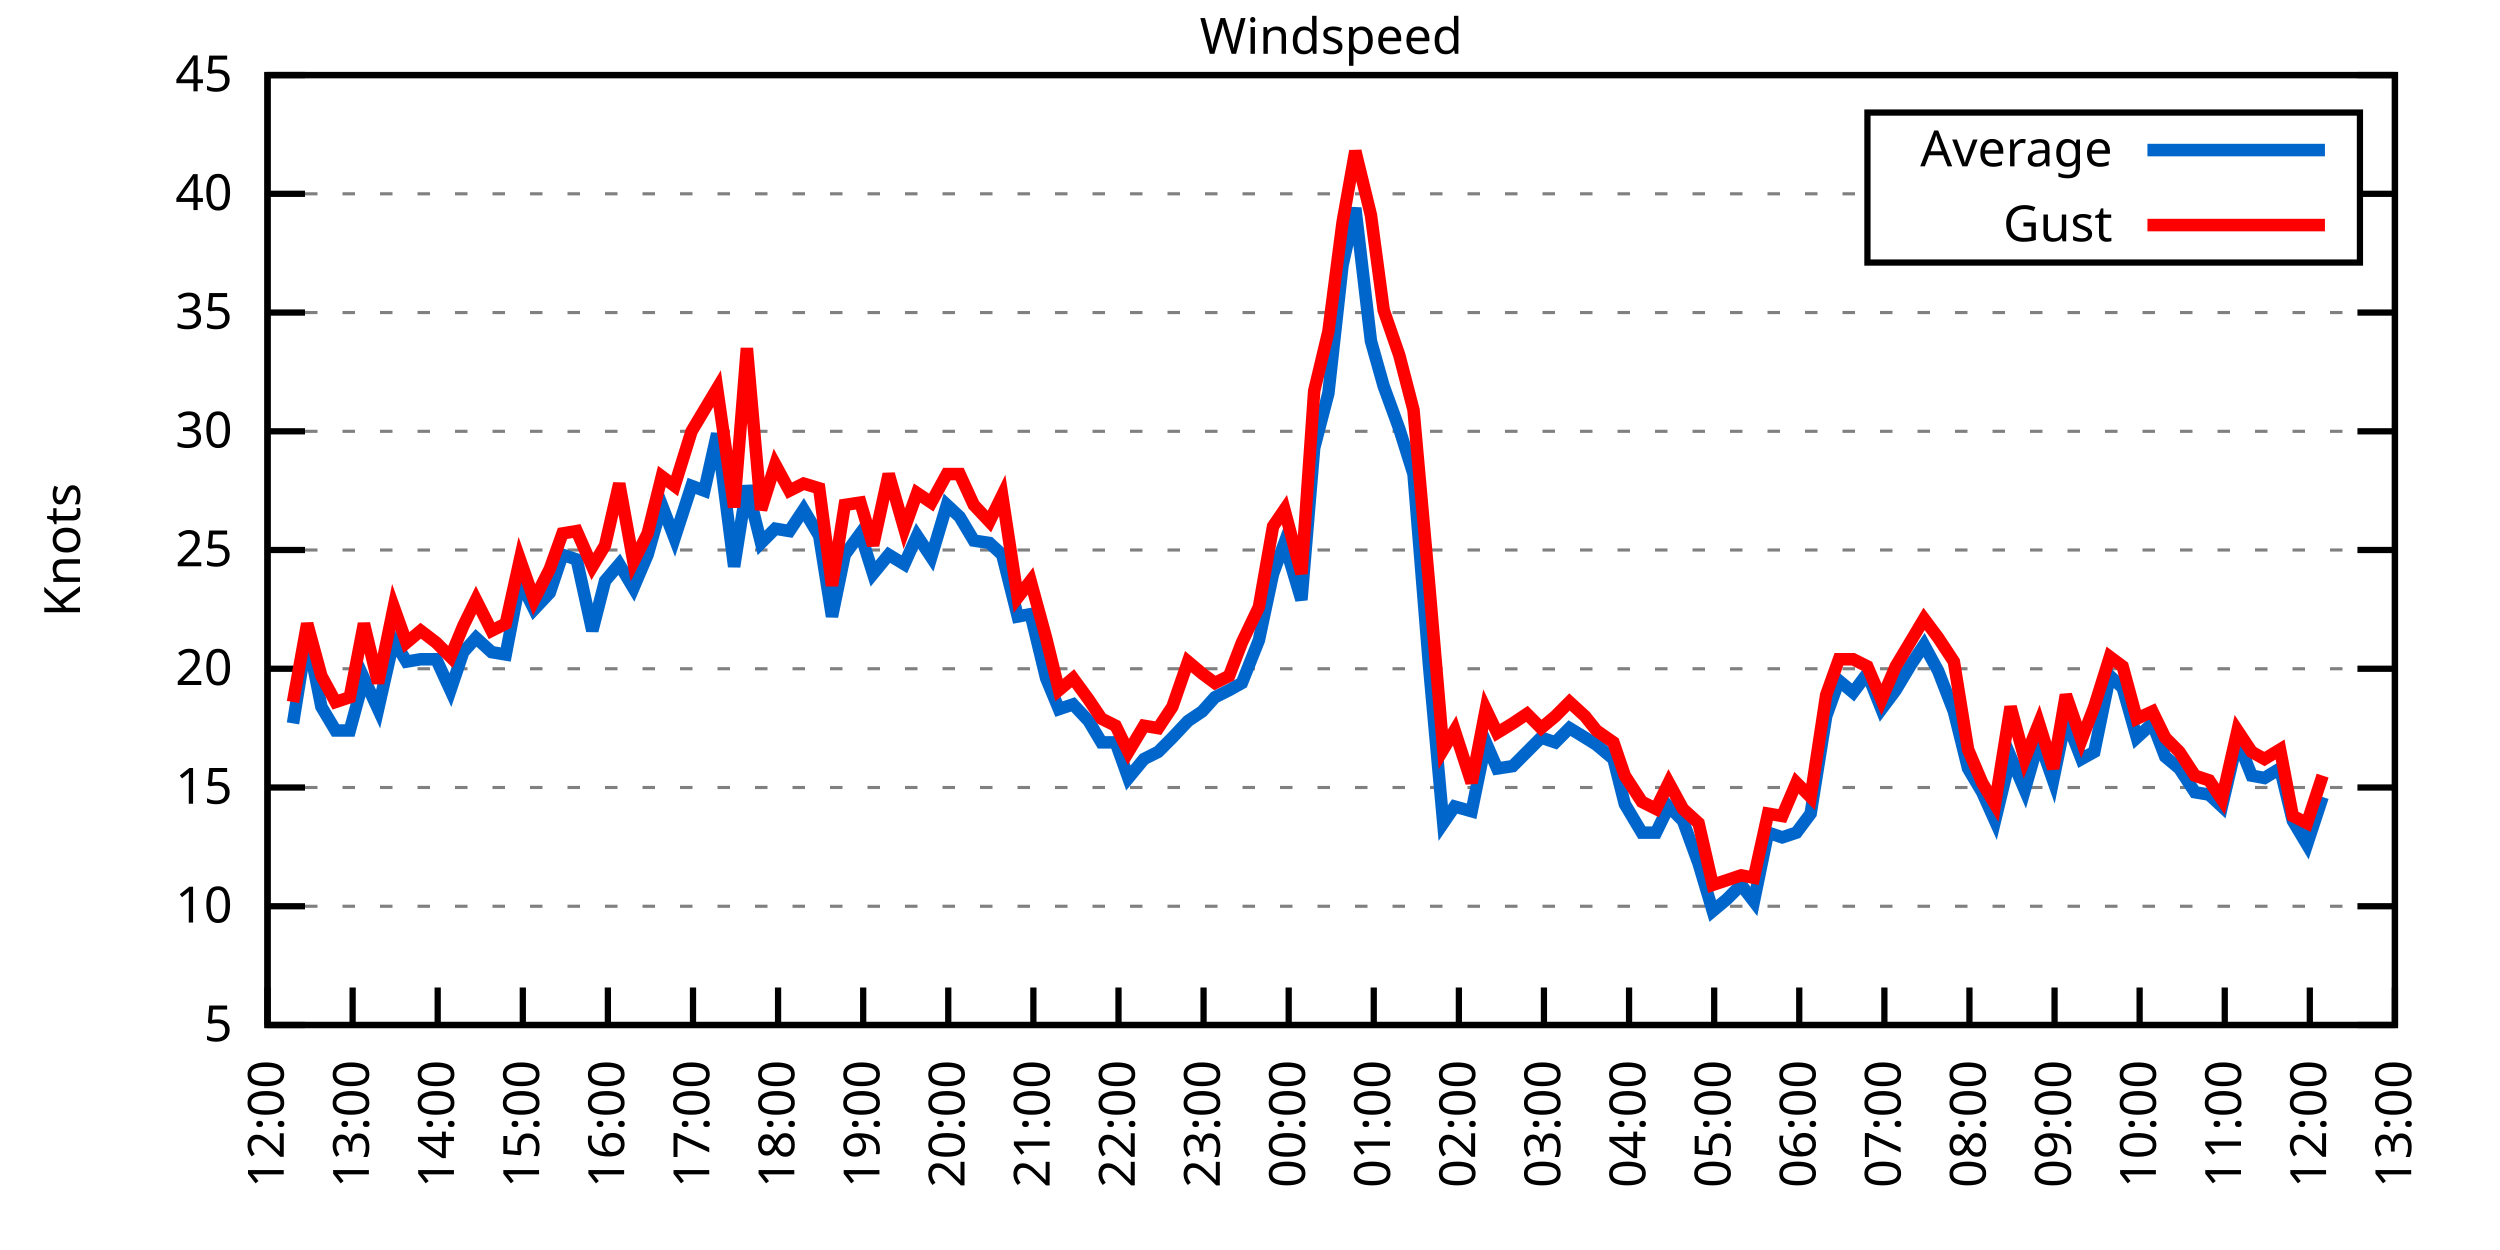
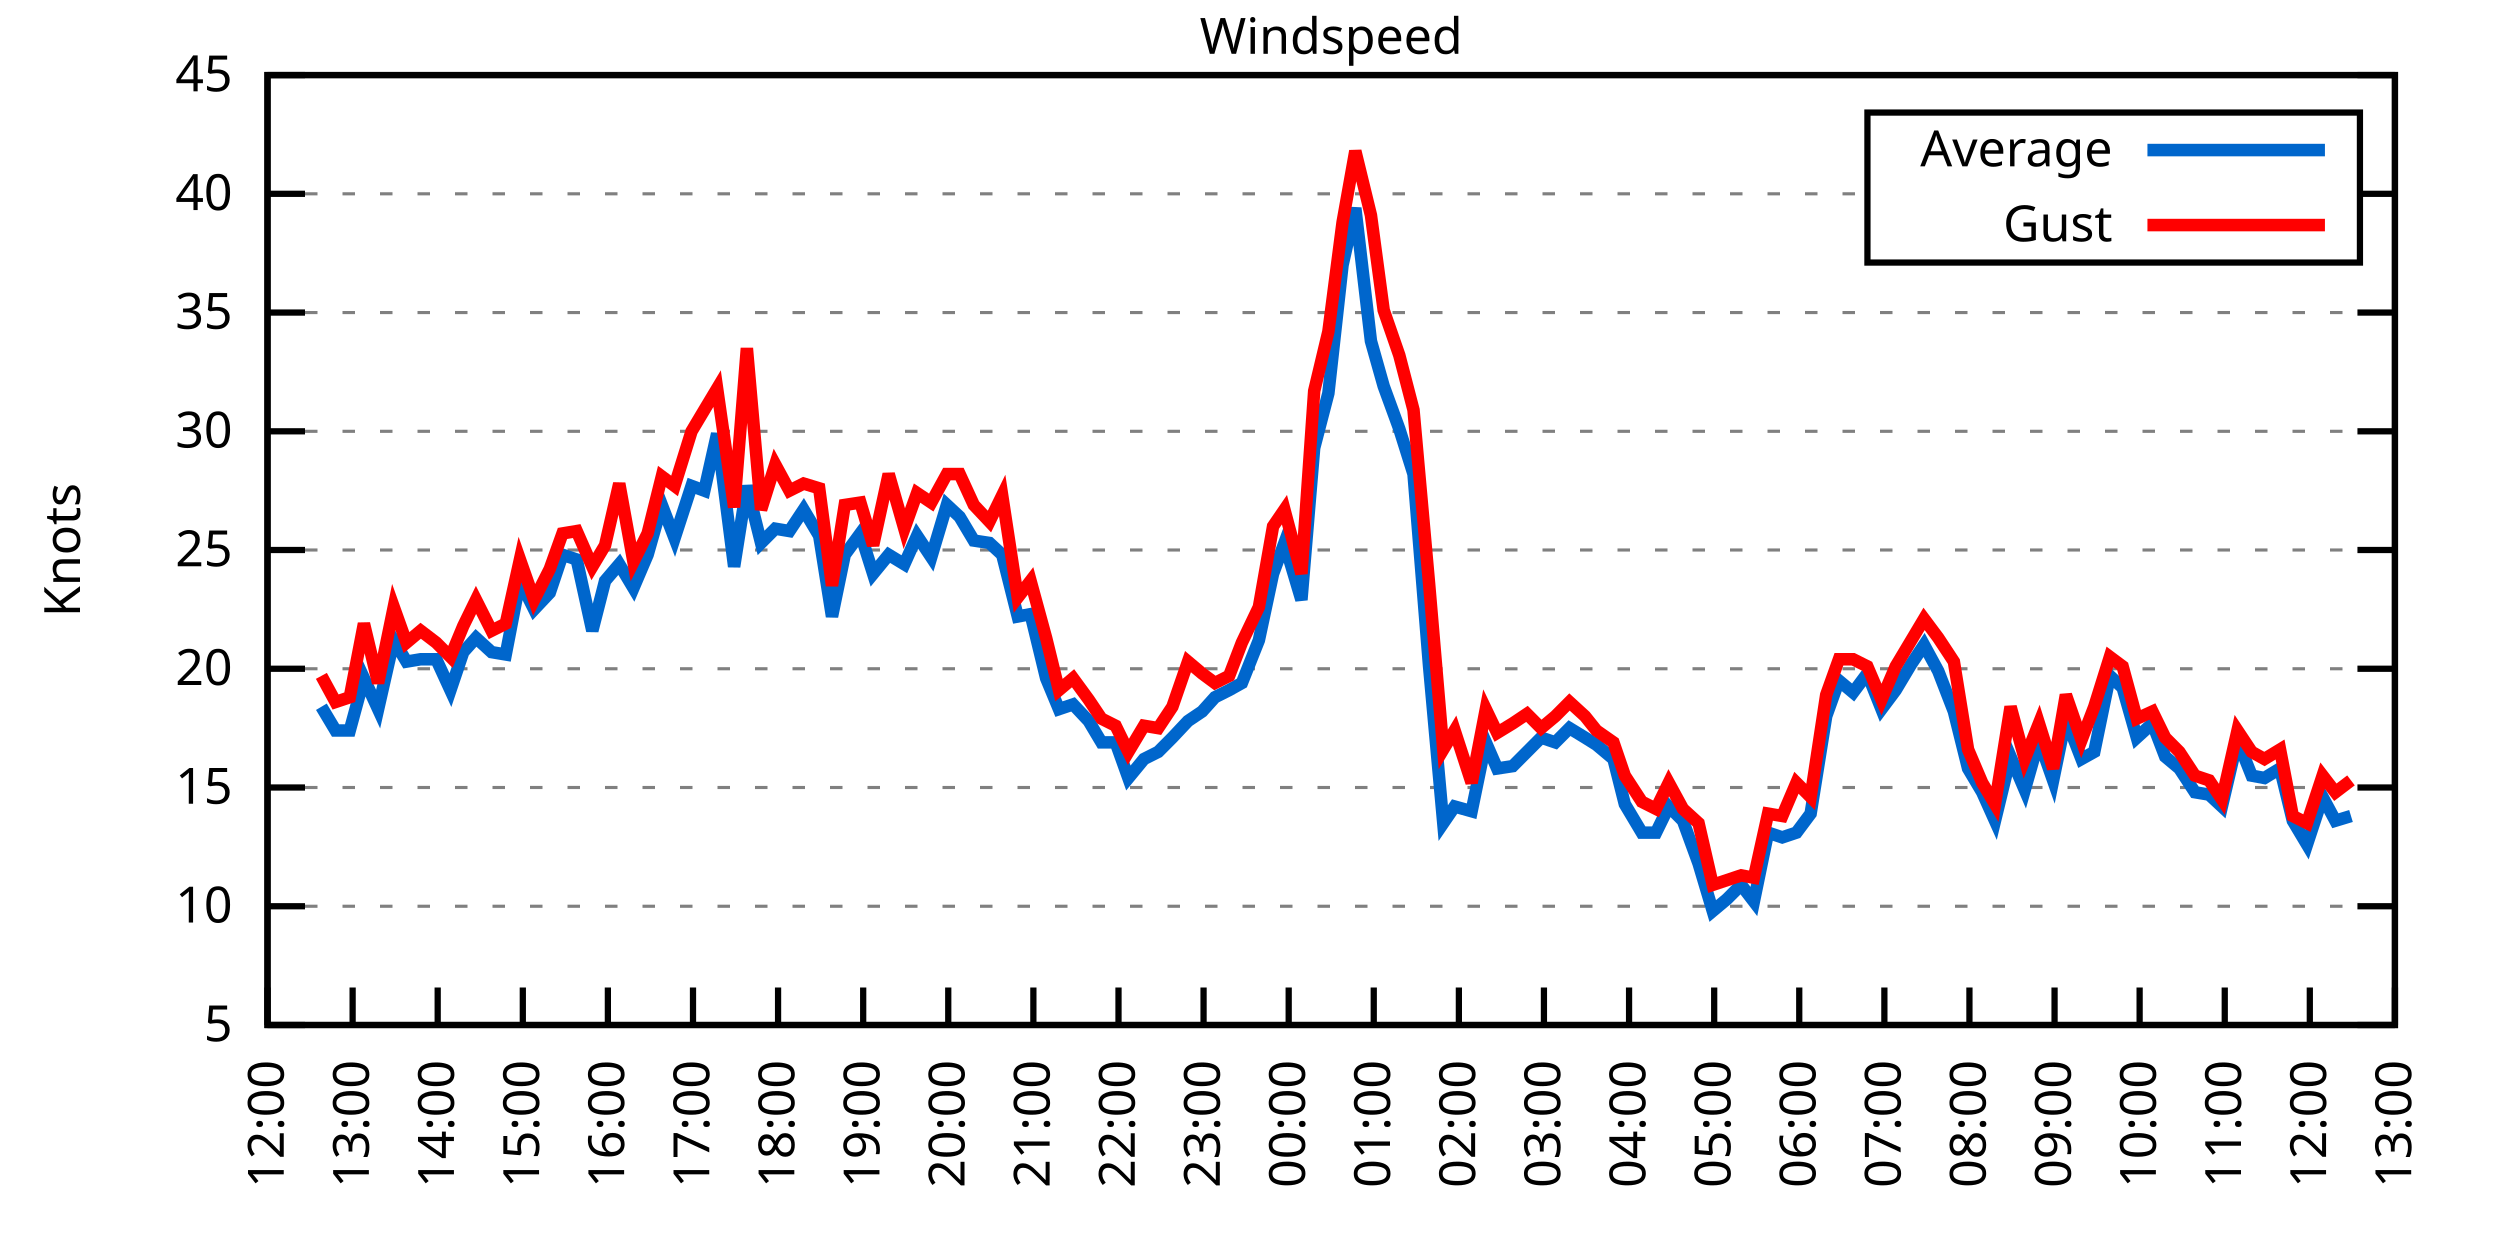
<svg xmlns="http://www.w3.org/2000/svg" xmlns:xlink="http://www.w3.org/1999/xlink" width="400" height="200" viewBox="0 0 400 200">
  <g id="gnuplot_canvas">
    <rect x="0" y="0" width="400" height="200" fill="none" />
    <defs>
      <circle id="gpDot" r="0.5" stroke-width="0.5" stroke="currentColor" />
      <path id="gpPt0" stroke-width="0.333" stroke="currentColor" d="M-1,0 h2 M0,-1 v2" />
      <path id="gpPt1" stroke-width="0.333" stroke="currentColor" d="M-1,-1 L1,1 M1,-1 L-1,1" />
      <path id="gpPt2" stroke-width="0.333" stroke="currentColor" d="M-1,0 L1,0 M0,-1 L0,1 M-1,-1 L1,1 M-1,1 L1,-1" />
      <rect id="gpPt3" stroke-width="0.333" stroke="currentColor" x="-1" y="-1" width="2" height="2" />
      <rect id="gpPt4" stroke-width="0.333" stroke="currentColor" fill="currentColor" x="-1" y="-1" width="2" height="2" />
      <circle id="gpPt5" stroke-width="0.333" stroke="currentColor" cx="0" cy="0" r="1" />
      <use xlink:href="#gpPt5" id="gpPt6" fill="currentColor" stroke="none" />
      <path id="gpPt7" stroke-width="0.333" stroke="currentColor" d="M0,-1.33 L-1.33,0.67 L1.33,0.67 z" />
      <use xlink:href="#gpPt7" id="gpPt8" fill="currentColor" stroke="none" />
      <use xlink:href="#gpPt7" id="gpPt9" stroke="currentColor" transform="rotate(180)" />
      <use xlink:href="#gpPt9" id="gpPt10" fill="currentColor" stroke="none" />
      <use xlink:href="#gpPt3" id="gpPt11" stroke="currentColor" transform="rotate(45)" />
      <use xlink:href="#gpPt11" id="gpPt12" fill="currentColor" stroke="none" />
      <path id="gpPt13" stroke-width="0.333" stroke="currentColor" d="M0,1.330 L1.265,0.411 L0.782,-1.067 L-0.782,-1.076 L-1.265,0.411 z" />
      <use xlink:href="#gpPt13" id="gpPt14" fill="currentColor" stroke="none" />
      <filter id="textbox" filterUnits="objectBoundingBox" x="0" y="0" height="1" width="1">
        <feFlood flood-color="white" flood-opacity="1" result="bgnd" />
        <feComposite in="SourceGraphic" in2="bgnd" operator="atop" />
      </filter>
      <filter id="greybox" filterUnits="objectBoundingBox" x="0" y="0" height="1" width="1">
        <feFlood flood-color="lightgrey" flood-opacity="1" result="grey" />
        <feComposite in="SourceGraphic" in2="grey" operator="atop" />
      </filter>
    </defs>
    <g fill="none" color="white" stroke="currentColor" stroke-width="1.00" stroke-linecap="butt" stroke-linejoin="miter">
</g>
    <g fill="none" color="black" stroke="currentColor" stroke-width="1.00" stroke-linecap="butt" stroke-linejoin="miter">
      <g stroke="none" shape-rendering="crispEdges">
        <polygon fill="rgb(255, 255, 255)" points="42.80,164.00 383.18,164.00 383.18,12.02 42.80,12.02 " />
      </g>
    </g>
    <g fill="none" color="black" stroke="currentColor" stroke-width="1.00" stroke-linecap="butt" stroke-linejoin="miter">
</g>
    <g fill="none" color="black" stroke="black" stroke-width="0.50" stroke-linecap="butt" stroke-linejoin="miter">
</g>
    <g fill="none" color="gray" stroke="currentColor" stroke-width="0.50" stroke-linecap="butt" stroke-linejoin="miter">
      <path stroke="gray" stroke-dasharray="2,4" class="gridline" d="M42.80,164.00 L383.19,164.00  " />
    </g>
    <g fill="none" color="gray" stroke="gray" stroke-width="1.00" stroke-linecap="butt" stroke-linejoin="miter">
</g>
    <g fill="none" color="black" stroke="currentColor" stroke-width="1.00" stroke-linecap="butt" stroke-linejoin="miter">
      <path stroke="black" d="M42.80,164.00 L48.80,164.00 M383.19,164.00 L377.19,164.00  " />
      <g transform="translate(37.20,166.60)" stroke="none" fill="black" font-family="Sans" font-size="8.00" text-anchor="end">
        <text>
          <tspan font-family="Sans"> 5</tspan>
        </text>
      </g>
    </g>
    <g fill="none" color="black" stroke="currentColor" stroke-width="1.00" stroke-linecap="butt" stroke-linejoin="miter">
</g>
    <g fill="none" color="black" stroke="black" stroke-width="0.50" stroke-linecap="butt" stroke-linejoin="miter">
</g>
    <g fill="none" color="gray" stroke="currentColor" stroke-width="0.50" stroke-linecap="butt" stroke-linejoin="miter">
      <path stroke="gray" stroke-dasharray="2,4" class="gridline" d="M42.80,145.00 L383.19,145.00  " />
    </g>
    <g fill="none" color="gray" stroke="gray" stroke-width="1.00" stroke-linecap="butt" stroke-linejoin="miter">
</g>
    <g fill="none" color="black" stroke="currentColor" stroke-width="1.00" stroke-linecap="butt" stroke-linejoin="miter">
      <path stroke="black" d="M42.80,145.00 L48.80,145.00 M383.19,145.00 L377.19,145.00  " />
      <g transform="translate(37.20,147.60)" stroke="none" fill="black" font-family="Sans" font-size="8.00" text-anchor="end">
        <text>
          <tspan font-family="Sans"> 10</tspan>
        </text>
      </g>
    </g>
    <g fill="none" color="black" stroke="currentColor" stroke-width="1.00" stroke-linecap="butt" stroke-linejoin="miter">
</g>
    <g fill="none" color="black" stroke="black" stroke-width="0.50" stroke-linecap="butt" stroke-linejoin="miter">
</g>
    <g fill="none" color="gray" stroke="currentColor" stroke-width="0.50" stroke-linecap="butt" stroke-linejoin="miter">
      <path stroke="gray" stroke-dasharray="2,4" class="gridline" d="M42.80,126.00 L383.19,126.00  " />
    </g>
    <g fill="none" color="gray" stroke="gray" stroke-width="1.00" stroke-linecap="butt" stroke-linejoin="miter">
</g>
    <g fill="none" color="black" stroke="currentColor" stroke-width="1.00" stroke-linecap="butt" stroke-linejoin="miter">
      <path stroke="black" d="M42.80,126.00 L48.80,126.00 M383.19,126.00 L377.19,126.00  " />
      <g transform="translate(37.20,128.60)" stroke="none" fill="black" font-family="Sans" font-size="8.00" text-anchor="end">
        <text>
          <tspan font-family="Sans"> 15</tspan>
        </text>
      </g>
    </g>
    <g fill="none" color="black" stroke="currentColor" stroke-width="1.00" stroke-linecap="butt" stroke-linejoin="miter">
</g>
    <g fill="none" color="black" stroke="black" stroke-width="0.50" stroke-linecap="butt" stroke-linejoin="miter">
</g>
    <g fill="none" color="gray" stroke="currentColor" stroke-width="0.50" stroke-linecap="butt" stroke-linejoin="miter">
      <path stroke="gray" stroke-dasharray="2,4" class="gridline" d="M42.80,107.00 L383.19,107.00  " />
    </g>
    <g fill="none" color="gray" stroke="gray" stroke-width="1.00" stroke-linecap="butt" stroke-linejoin="miter">
</g>
    <g fill="none" color="black" stroke="currentColor" stroke-width="1.00" stroke-linecap="butt" stroke-linejoin="miter">
      <path stroke="black" d="M42.80,107.00 L48.80,107.00 M383.19,107.00 L377.19,107.00  " />
      <g transform="translate(37.20,109.60)" stroke="none" fill="black" font-family="Sans" font-size="8.00" text-anchor="end">
        <text>
          <tspan font-family="Sans"> 20</tspan>
        </text>
      </g>
    </g>
    <g fill="none" color="black" stroke="currentColor" stroke-width="1.00" stroke-linecap="butt" stroke-linejoin="miter">
</g>
    <g fill="none" color="black" stroke="black" stroke-width="0.50" stroke-linecap="butt" stroke-linejoin="miter">
</g>
    <g fill="none" color="gray" stroke="currentColor" stroke-width="0.50" stroke-linecap="butt" stroke-linejoin="miter">
      <path stroke="gray" stroke-dasharray="2,4" class="gridline" d="M42.80,88.00 L383.19,88.00  " />
    </g>
    <g fill="none" color="gray" stroke="gray" stroke-width="1.00" stroke-linecap="butt" stroke-linejoin="miter">
</g>
    <g fill="none" color="black" stroke="currentColor" stroke-width="1.00" stroke-linecap="butt" stroke-linejoin="miter">
      <path stroke="black" d="M42.80,88.00 L48.80,88.00 M383.19,88.00 L377.19,88.00  " />
      <g transform="translate(37.20,90.60)" stroke="none" fill="black" font-family="Sans" font-size="8.00" text-anchor="end">
        <text>
          <tspan font-family="Sans"> 25</tspan>
        </text>
      </g>
    </g>
    <g fill="none" color="black" stroke="currentColor" stroke-width="1.00" stroke-linecap="butt" stroke-linejoin="miter">
</g>
    <g fill="none" color="black" stroke="black" stroke-width="0.50" stroke-linecap="butt" stroke-linejoin="miter">
</g>
    <g fill="none" color="gray" stroke="currentColor" stroke-width="0.50" stroke-linecap="butt" stroke-linejoin="miter">
      <path stroke="gray" stroke-dasharray="2,4" class="gridline" d="M42.80,69.01 L383.19,69.01  " />
    </g>
    <g fill="none" color="gray" stroke="gray" stroke-width="1.00" stroke-linecap="butt" stroke-linejoin="miter">
</g>
    <g fill="none" color="black" stroke="currentColor" stroke-width="1.00" stroke-linecap="butt" stroke-linejoin="miter">
      <path stroke="black" d="M42.80,69.01 L48.80,69.01 M383.19,69.01 L377.19,69.01  " />
      <g transform="translate(37.20,71.61)" stroke="none" fill="black" font-family="Sans" font-size="8.00" text-anchor="end">
        <text>
          <tspan font-family="Sans"> 30</tspan>
        </text>
      </g>
    </g>
    <g fill="none" color="black" stroke="currentColor" stroke-width="1.00" stroke-linecap="butt" stroke-linejoin="miter">
</g>
    <g fill="none" color="black" stroke="black" stroke-width="0.50" stroke-linecap="butt" stroke-linejoin="miter">
</g>
    <g fill="none" color="gray" stroke="currentColor" stroke-width="0.50" stroke-linecap="butt" stroke-linejoin="miter">
      <path stroke="gray" stroke-dasharray="2,4" class="gridline" d="M42.80,50.01 L383.19,50.01  " />
    </g>
    <g fill="none" color="gray" stroke="gray" stroke-width="1.00" stroke-linecap="butt" stroke-linejoin="miter">
</g>
    <g fill="none" color="black" stroke="currentColor" stroke-width="1.00" stroke-linecap="butt" stroke-linejoin="miter">
      <path stroke="black" d="M42.80,50.01 L48.80,50.01 M383.19,50.01 L377.19,50.01  " />
      <g transform="translate(37.20,52.61)" stroke="none" fill="black" font-family="Sans" font-size="8.00" text-anchor="end">
        <text>
          <tspan font-family="Sans"> 35</tspan>
        </text>
      </g>
    </g>
    <g fill="none" color="black" stroke="currentColor" stroke-width="1.00" stroke-linecap="butt" stroke-linejoin="miter">
</g>
    <g fill="none" color="black" stroke="black" stroke-width="0.50" stroke-linecap="butt" stroke-linejoin="miter">
</g>
    <g fill="none" color="gray" stroke="currentColor" stroke-width="0.50" stroke-linecap="butt" stroke-linejoin="miter">
      <path stroke="gray" stroke-dasharray="2,4" class="gridline" d="M42.80,31.01 L298.79,31.01 M377.59,31.01 L383.19,31.01  " />
    </g>
    <g fill="none" color="gray" stroke="gray" stroke-width="1.00" stroke-linecap="butt" stroke-linejoin="miter">
</g>
    <g fill="none" color="black" stroke="currentColor" stroke-width="1.00" stroke-linecap="butt" stroke-linejoin="miter">
      <path stroke="black" d="M42.80,31.01 L48.80,31.01 M383.19,31.01 L377.19,31.01  " />
      <g transform="translate(37.20,33.61)" stroke="none" fill="black" font-family="Sans" font-size="8.00" text-anchor="end">
        <text>
          <tspan font-family="Sans"> 40</tspan>
        </text>
      </g>
    </g>
    <g fill="none" color="black" stroke="currentColor" stroke-width="1.00" stroke-linecap="butt" stroke-linejoin="miter">
</g>
    <g fill="none" color="black" stroke="black" stroke-width="0.50" stroke-linecap="butt" stroke-linejoin="miter">
</g>
    <g fill="none" color="gray" stroke="currentColor" stroke-width="0.50" stroke-linecap="butt" stroke-linejoin="miter">
      <path stroke="gray" stroke-dasharray="2,4" class="gridline" d="M42.80,12.01 L383.19,12.01  " />
    </g>
    <g fill="none" color="gray" stroke="gray" stroke-width="1.00" stroke-linecap="butt" stroke-linejoin="miter">
</g>
    <g fill="none" color="black" stroke="currentColor" stroke-width="1.00" stroke-linecap="butt" stroke-linejoin="miter">
      <path stroke="black" d="M42.80,12.01 L48.80,12.01 M383.19,12.01 L377.19,12.01  " />
      <g transform="translate(37.20,14.61)" stroke="none" fill="black" font-family="Sans" font-size="8.00" text-anchor="end">
        <text>
          <tspan font-family="Sans"> 45</tspan>
        </text>
      </g>
    </g>
    <g fill="none" color="black" stroke="currentColor" stroke-width="1.00" stroke-linecap="butt" stroke-linejoin="miter">
      <path stroke="black" d="M42.80,164.00 L42.80,158.00  " />
      <g transform="translate(45.40,169.60) rotate(270.00)" stroke="none" fill="black" font-family="Sans" font-size="8.00" text-anchor="end">
        <text>
          <tspan font-family="Sans">12:00</tspan>
        </text>
      </g>
    </g>
    <g fill="none" color="black" stroke="currentColor" stroke-width="1.00" stroke-linecap="butt" stroke-linejoin="miter">
      <path stroke="black" d="M56.42,164.00 L56.42,158.00  " />
      <g transform="translate(59.02,169.60) rotate(270.00)" stroke="none" fill="black" font-family="Sans" font-size="8.00" text-anchor="end">
        <text>
          <tspan font-family="Sans">13:00</tspan>
        </text>
      </g>
    </g>
    <g fill="none" color="black" stroke="currentColor" stroke-width="1.00" stroke-linecap="butt" stroke-linejoin="miter">
      <path stroke="black" d="M70.03,164.00 L70.03,158.00  " />
      <g transform="translate(72.63,169.60) rotate(270.00)" stroke="none" fill="black" font-family="Sans" font-size="8.00" text-anchor="end">
        <text>
          <tspan font-family="Sans">14:00</tspan>
        </text>
      </g>
    </g>
    <g fill="none" color="black" stroke="currentColor" stroke-width="1.00" stroke-linecap="butt" stroke-linejoin="miter">
      <path stroke="black" d="M83.65,164.00 L83.65,158.00  " />
      <g transform="translate(86.25,169.60) rotate(270.00)" stroke="none" fill="black" font-family="Sans" font-size="8.00" text-anchor="end">
        <text>
          <tspan font-family="Sans">15:00</tspan>
        </text>
      </g>
    </g>
    <g fill="none" color="black" stroke="currentColor" stroke-width="1.00" stroke-linecap="butt" stroke-linejoin="miter">
      <path stroke="black" d="M97.26,164.00 L97.26,158.00  " />
      <g transform="translate(99.86,169.60) rotate(270.00)" stroke="none" fill="black" font-family="Sans" font-size="8.00" text-anchor="end">
        <text>
          <tspan font-family="Sans">16:00</tspan>
        </text>
      </g>
    </g>
    <g fill="none" color="black" stroke="currentColor" stroke-width="1.00" stroke-linecap="butt" stroke-linejoin="miter">
      <path stroke="black" d="M110.88,164.00 L110.88,158.00  " />
      <g transform="translate(113.48,169.60) rotate(270.00)" stroke="none" fill="black" font-family="Sans" font-size="8.00" text-anchor="end">
        <text>
          <tspan font-family="Sans">17:00</tspan>
        </text>
      </g>
    </g>
    <g fill="none" color="black" stroke="currentColor" stroke-width="1.00" stroke-linecap="butt" stroke-linejoin="miter">
      <path stroke="black" d="M124.49,164.00 L124.49,158.00  " />
      <g transform="translate(127.09,169.60) rotate(270.00)" stroke="none" fill="black" font-family="Sans" font-size="8.00" text-anchor="end">
        <text>
          <tspan font-family="Sans">18:00</tspan>
        </text>
      </g>
    </g>
    <g fill="none" color="black" stroke="currentColor" stroke-width="1.00" stroke-linecap="butt" stroke-linejoin="miter">
      <path stroke="black" d="M138.11,164.00 L138.11,158.00  " />
      <g transform="translate(140.71,169.60) rotate(270.00)" stroke="none" fill="black" font-family="Sans" font-size="8.00" text-anchor="end">
        <text>
          <tspan font-family="Sans">19:00</tspan>
        </text>
      </g>
    </g>
    <g fill="none" color="black" stroke="currentColor" stroke-width="1.00" stroke-linecap="butt" stroke-linejoin="miter">
      <path stroke="black" d="M151.72,164.00 L151.72,158.00  " />
      <g transform="translate(154.32,169.60) rotate(270.00)" stroke="none" fill="black" font-family="Sans" font-size="8.00" text-anchor="end">
        <text>
          <tspan font-family="Sans">20:00</tspan>
        </text>
      </g>
    </g>
    <g fill="none" color="black" stroke="currentColor" stroke-width="1.00" stroke-linecap="butt" stroke-linejoin="miter">
      <path stroke="black" d="M165.34,164.00 L165.34,158.00  " />
      <g transform="translate(167.94,169.60) rotate(270.00)" stroke="none" fill="black" font-family="Sans" font-size="8.00" text-anchor="end">
        <text>
          <tspan font-family="Sans">21:00</tspan>
        </text>
      </g>
    </g>
    <g fill="none" color="black" stroke="currentColor" stroke-width="1.00" stroke-linecap="butt" stroke-linejoin="miter">
      <path stroke="black" d="M178.96,164.00 L178.96,158.00  " />
      <g transform="translate(181.56,169.60) rotate(270.00)" stroke="none" fill="black" font-family="Sans" font-size="8.00" text-anchor="end">
        <text>
          <tspan font-family="Sans">22:00</tspan>
        </text>
      </g>
    </g>
    <g fill="none" color="black" stroke="currentColor" stroke-width="1.00" stroke-linecap="butt" stroke-linejoin="miter">
      <path stroke="black" d="M192.57,164.00 L192.57,158.00  " />
      <g transform="translate(195.17,169.60) rotate(270.00)" stroke="none" fill="black" font-family="Sans" font-size="8.00" text-anchor="end">
        <text>
          <tspan font-family="Sans">23:00</tspan>
        </text>
      </g>
    </g>
    <g fill="none" color="black" stroke="currentColor" stroke-width="1.00" stroke-linecap="butt" stroke-linejoin="miter">
      <path stroke="black" d="M206.19,164.00 L206.19,158.00  " />
      <g transform="translate(208.79,169.60) rotate(270.00)" stroke="none" fill="black" font-family="Sans" font-size="8.00" text-anchor="end">
        <text>
          <tspan font-family="Sans">00:00</tspan>
        </text>
      </g>
    </g>
    <g fill="none" color="black" stroke="currentColor" stroke-width="1.00" stroke-linecap="butt" stroke-linejoin="miter">
      <path stroke="black" d="M219.80,164.00 L219.80,158.00  " />
      <g transform="translate(222.40,169.60) rotate(270.00)" stroke="none" fill="black" font-family="Sans" font-size="8.00" text-anchor="end">
        <text>
          <tspan font-family="Sans">01:00</tspan>
        </text>
      </g>
    </g>
    <g fill="none" color="black" stroke="currentColor" stroke-width="1.00" stroke-linecap="butt" stroke-linejoin="miter">
      <path stroke="black" d="M233.42,164.00 L233.42,158.00  " />
      <g transform="translate(236.02,169.60) rotate(270.00)" stroke="none" fill="black" font-family="Sans" font-size="8.00" text-anchor="end">
        <text>
          <tspan font-family="Sans">02:00</tspan>
        </text>
      </g>
    </g>
    <g fill="none" color="black" stroke="currentColor" stroke-width="1.00" stroke-linecap="butt" stroke-linejoin="miter">
      <path stroke="black" d="M247.03,164.00 L247.03,158.00  " />
      <g transform="translate(249.63,169.60) rotate(270.00)" stroke="none" fill="black" font-family="Sans" font-size="8.00" text-anchor="end">
        <text>
          <tspan font-family="Sans">03:00</tspan>
        </text>
      </g>
    </g>
    <g fill="none" color="black" stroke="currentColor" stroke-width="1.00" stroke-linecap="butt" stroke-linejoin="miter">
      <path stroke="black" d="M260.65,164.00 L260.65,158.00  " />
      <g transform="translate(263.25,169.60) rotate(270.00)" stroke="none" fill="black" font-family="Sans" font-size="8.00" text-anchor="end">
        <text>
          <tspan font-family="Sans">04:00</tspan>
        </text>
      </g>
    </g>
    <g fill="none" color="black" stroke="currentColor" stroke-width="1.00" stroke-linecap="butt" stroke-linejoin="miter">
      <path stroke="black" d="M274.27,164.00 L274.27,158.00  " />
      <g transform="translate(276.87,169.60) rotate(270.00)" stroke="none" fill="black" font-family="Sans" font-size="8.00" text-anchor="end">
        <text>
          <tspan font-family="Sans">05:00</tspan>
        </text>
      </g>
    </g>
    <g fill="none" color="black" stroke="currentColor" stroke-width="1.00" stroke-linecap="butt" stroke-linejoin="miter">
      <path stroke="black" d="M287.88,164.00 L287.88,158.00  " />
      <g transform="translate(290.48,169.60) rotate(270.00)" stroke="none" fill="black" font-family="Sans" font-size="8.00" text-anchor="end">
        <text>
          <tspan font-family="Sans">06:00</tspan>
        </text>
      </g>
    </g>
    <g fill="none" color="black" stroke="currentColor" stroke-width="1.00" stroke-linecap="butt" stroke-linejoin="miter">
      <path stroke="black" d="M301.50,164.00 L301.50,158.00  " />
      <g transform="translate(304.10,169.60) rotate(270.00)" stroke="none" fill="black" font-family="Sans" font-size="8.00" text-anchor="end">
        <text>
          <tspan font-family="Sans">07:00</tspan>
        </text>
      </g>
    </g>
    <g fill="none" color="black" stroke="currentColor" stroke-width="1.00" stroke-linecap="butt" stroke-linejoin="miter">
      <path stroke="black" d="M315.11,164.00 L315.11,158.00  " />
      <g transform="translate(317.71,169.60) rotate(270.00)" stroke="none" fill="black" font-family="Sans" font-size="8.00" text-anchor="end">
        <text>
          <tspan font-family="Sans">08:00</tspan>
        </text>
      </g>
    </g>
    <g fill="none" color="black" stroke="currentColor" stroke-width="1.00" stroke-linecap="butt" stroke-linejoin="miter">
      <path stroke="black" d="M328.73,164.00 L328.73,158.00  " />
      <g transform="translate(331.33,169.60) rotate(270.00)" stroke="none" fill="black" font-family="Sans" font-size="8.00" text-anchor="end">
        <text>
          <tspan font-family="Sans">09:00</tspan>
        </text>
      </g>
    </g>
    <g fill="none" color="black" stroke="currentColor" stroke-width="1.00" stroke-linecap="butt" stroke-linejoin="miter">
      <path stroke="black" d="M342.34,164.00 L342.34,158.00  " />
      <g transform="translate(344.94,169.60) rotate(270.00)" stroke="none" fill="black" font-family="Sans" font-size="8.00" text-anchor="end">
        <text>
          <tspan font-family="Sans">10:00</tspan>
        </text>
      </g>
    </g>
    <g fill="none" color="black" stroke="currentColor" stroke-width="1.00" stroke-linecap="butt" stroke-linejoin="miter">
      <path stroke="black" d="M355.96,164.00 L355.96,158.00  " />
      <g transform="translate(358.56,169.60) rotate(270.00)" stroke="none" fill="black" font-family="Sans" font-size="8.00" text-anchor="end">
        <text>
          <tspan font-family="Sans">11:00</tspan>
        </text>
      </g>
    </g>
    <g fill="none" color="black" stroke="currentColor" stroke-width="1.00" stroke-linecap="butt" stroke-linejoin="miter">
      <path stroke="black" d="M369.57,164.00 L369.57,158.00  " />
      <g transform="translate(372.17,169.60) rotate(270.00)" stroke="none" fill="black" font-family="Sans" font-size="8.00" text-anchor="end">
        <text>
          <tspan font-family="Sans">12:00</tspan>
        </text>
      </g>
    </g>
    <g fill="none" color="black" stroke="currentColor" stroke-width="1.00" stroke-linecap="butt" stroke-linejoin="miter">
      <path stroke="black" d="M383.19,164.00 L383.19,158.00  " />
      <g transform="translate(385.79,169.60) rotate(270.00)" stroke="none" fill="black" font-family="Sans" font-size="8.00" text-anchor="end">
        <text>
          <tspan font-family="Sans">13:00</tspan>
        </text>
      </g>
    </g>
    <g fill="none" color="black" stroke="currentColor" stroke-width="1.00" stroke-linecap="butt" stroke-linejoin="miter">
</g>
    <g fill="none" color="black" stroke="currentColor" stroke-width="1.00" stroke-linecap="butt" stroke-linejoin="miter">
      <path stroke="black" d="M42.80,12.01 L42.80,164.00 L383.19,164.00 L383.19,12.01 L42.80,12.01 Z  " />
    </g>
    <g fill="none" color="black" stroke="currentColor" stroke-width="1.00" stroke-linecap="butt" stroke-linejoin="miter">
</g>
    <g fill="none" color="black" stroke="currentColor" stroke-width="1.00" stroke-linecap="butt" stroke-linejoin="miter">
      <path stroke="black" d="M298.79,42.01 L298.79,18.01 L377.59,18.01 L377.59,42.01 L298.79,42.01 Z  " />
    </g>
    <g id="Windspeed_plot_1">
      <g fill="none" color="white" stroke="black" stroke-width="2.00" stroke-linecap="butt" stroke-linejoin="miter">
</g>
      <g fill="none" color="black" stroke="currentColor" stroke-width="2.00" stroke-linecap="butt" stroke-linejoin="miter">
        <g transform="translate(337.99,26.61)" stroke="none" fill="black" font-family="Sans" font-size="8.00" text-anchor="end">
          <text>
            <tspan font-family="Sans">Average</tspan>
          </text>
        </g>
      </g>
      <g fill="none" color="black" stroke="currentColor" stroke-width="2.00" stroke-linecap="butt" stroke-linejoin="miter">
-         <path stroke="rgb(  0, 102, 204)" d="M343.59,24.01 L371.99,24.01 M46.88,115.74 L49.15,101.68 L51.42,113.08 L53.69,116.88 L55.96,116.88 L58.23,108.52   L60.50,113.46 L63.00,102.44 L65.04,105.86 L67.31,105.48 L69.80,105.48 L72.07,110.42 L74.12,104.34 L76.16,102.06   L78.65,104.34 L80.92,104.72 L83.19,92.94 L85.46,97.50 L87.96,94.84 L90.00,88.76 L92.27,89.52 L94.77,100.92   L96.81,92.94 L99.08,90.28 L101.35,94.08 L103.62,88.76 L105.89,80.79 L107.93,86.11 L110.65,77.75 L112.69,78.51   L114.74,69.39 L117.46,90.66 L119.50,77.75 L121.77,86.87 L124.04,84.59 L126.31,84.97 L128.58,81.55 L131.07,85.73   L133.12,98.64 L135.16,88.76 L137.66,85.35 L139.70,91.80 L142.19,88.76 L144.69,90.28 L146.73,85.73 L149.00,89.14   L151.50,80.79 L153.54,82.69 L155.81,86.49 L158.31,86.87 L160.35,88.76 L162.84,98.64 L164.89,98.26 L167.38,108.52   L169.43,113.46 L171.69,112.70 L174.19,115.36 L176.23,118.78 L178.50,118.78 L180.54,124.48 L183.04,121.44 L185.31,120.30   L187.58,118.02 L190.08,115.36 L192.34,113.84 L194.39,111.56 L196.66,110.42 L198.70,109.28 L201.42,102.44 L203.69,91.80   L205.51,86.87 L208.23,95.98 L210.27,71.67 L212.54,62.93 L214.81,42.41 L216.85,33.29 L219.35,54.57 L221.39,61.79   L223.89,68.63 L226.16,75.85 L228.65,106.62 L230.92,131.70 L232.74,129.04 L235.46,129.80 L237.73,118.78 L239.55,122.96   L242.04,122.58 L244.31,120.30 L246.58,118.02 L248.85,118.78 L251.12,116.50 L253.61,118.02 L255.43,119.16 L258.15,121.44   L259.97,128.66 L262.69,133.22 L264.96,133.22 L267.00,129.04 L269.27,131.32 L271.77,138.16 L274.04,145.76 L276.31,143.86   L278.58,141.58 L280.62,144.24 L282.89,133.22 L285.16,133.98 L287.43,133.22 L289.70,130.18 L292.19,114.60 L294.23,108.90   L296.50,110.80 L298.77,107.76 L301.04,113.46 L303.31,110.42 L305.81,106.24 L307.85,103.20 L310.12,107.38 L312.62,113.84   L314.89,122.96 L317.15,126.76 L319.20,131.32 L321.69,121.06 L323.96,126.38 L326.23,118.40 L328.50,124.86 L330.54,114.98   L333.04,121.44 L335.08,120.30 L337.58,108.14 L339.62,110.04 L341.89,118.02 L344.39,115.74 L346.43,121.06 L348.70,122.96   L351.19,126.76 L353.46,127.14 L355.50,129.04 L358.00,118.40 L360.27,124.10 L362.31,124.48 L364.81,122.96 L366.85,131.32   L369.12,135.12 L371.62,127.52  " />
+         <path stroke="rgb(  0, 102, 204)" d="M343.59,24.01 L371.99,24.01 M51.42,113.08 L53.69,116.88 L55.96,116.88 L58.23,108.52 L60.50,113.46 L63.00,102.44   L65.04,105.86 L67.31,105.48 L69.80,105.48 L72.07,110.42 L74.12,104.34 L76.16,102.06 L78.65,104.34 L80.92,104.72   L83.19,92.94 L85.46,97.50 L87.96,94.84 L90.00,88.76 L92.27,89.52 L94.77,100.92 L96.81,92.94 L99.08,90.28   L101.35,94.08 L103.62,88.76 L105.89,80.79 L107.93,86.11 L110.65,77.75 L112.69,78.51 L114.74,69.39 L117.46,90.66   L119.50,77.75 L121.77,86.87 L124.04,84.59 L126.31,84.97 L128.58,81.55 L131.07,85.73 L133.12,98.64 L135.16,88.76   L137.66,85.35 L139.70,91.80 L142.19,88.76 L144.69,90.28 L146.73,85.73 L149.00,89.14 L151.50,80.79 L153.54,82.69   L155.81,86.49 L158.31,86.87 L160.35,88.76 L162.84,98.64 L164.89,98.26 L167.38,108.52 L169.43,113.46 L171.69,112.70   L174.19,115.36 L176.23,118.78 L178.50,118.78 L180.54,124.48 L183.04,121.44 L185.31,120.30 L187.58,118.02 L190.08,115.36   L192.34,113.84 L194.39,111.56 L196.66,110.42 L198.70,109.28 L201.42,102.44 L203.69,91.80 L205.51,86.87 L208.23,95.98   L210.27,71.67 L212.54,62.93 L214.81,42.41 L216.85,33.29 L219.35,54.57 L221.39,61.79 L223.89,68.63 L226.16,75.85   L228.65,106.62 L230.92,131.70 L232.74,129.04 L235.46,129.80 L237.73,118.78 L239.55,122.96 L242.04,122.58 L244.31,120.30   L246.58,118.02 L248.85,118.78 L251.12,116.50 L253.61,118.02 L255.43,119.16 L258.15,121.44 L259.97,128.66 L262.69,133.22   L264.96,133.22 L267.00,129.04 L269.27,131.32 L271.77,138.16 L274.04,145.76 L276.31,143.86 L278.58,141.58 L280.62,144.24   L282.89,133.22 L285.16,133.98 L287.43,133.22 L289.70,130.18 L292.19,114.60 L294.23,108.90 L296.50,110.80 L298.77,107.76   L301.04,113.46 L303.31,110.42 L305.81,106.24 L307.85,103.20 L310.12,107.38 L312.62,113.84 L314.89,122.96 L317.15,126.76   L319.20,131.32 L321.69,121.06 L323.96,126.38 L326.23,118.40 L328.50,124.86 L330.54,114.98 L333.04,121.44 L335.08,120.30   L337.58,108.14 L339.62,110.04 L341.89,118.02 L344.39,115.74 L346.43,121.06 L348.70,122.96 L351.19,126.76 L353.46,127.14   L355.50,129.04 L358.00,118.40 L360.27,124.10 L362.31,124.48 L364.81,122.96 L366.85,131.32 L369.12,135.12 L371.62,127.52   L373.66,131.32 L376.16,130.56  " />
      </g>
    </g>
    <g id="Windspeed_plot_2">
      <g fill="none" color="black" stroke="currentColor" stroke-width="2.00" stroke-linecap="butt" stroke-linejoin="miter">
        <g transform="translate(337.99,38.61)" stroke="none" fill="black" font-family="Sans" font-size="8.00" text-anchor="end">
          <text>
            <tspan font-family="Sans">Gust</tspan>
          </text>
        </g>
      </g>
      <g fill="none" color="black" stroke="currentColor" stroke-width="2.00" stroke-linecap="butt" stroke-linejoin="miter">
-         <path stroke="rgb(255,   0,   0)" d="M343.59,36.01 L371.99,36.01 M46.88,112.32 L49.15,99.78 L51.42,108.14 L53.69,112.32 L55.96,111.56 L58.23,99.78   L60.50,109.28 L63.00,97.12 L65.04,102.82 L67.31,100.92 L69.80,102.82 L72.07,105.10 L74.12,100.16 L76.16,95.98   L78.65,100.92 L80.92,99.78 L83.19,89.52 L85.46,95.98 L87.96,91.04 L90.00,85.35 L92.27,84.97 L94.77,90.66   L96.81,87.25 L99.08,77.37 L101.35,89.90 L103.62,85.35 L105.89,76.23 L107.93,77.75 L110.65,69.01 L112.69,65.59   L114.74,62.17 L117.46,81.17 L119.50,55.71 L121.77,81.55 L124.04,74.33 L126.31,78.51 L128.58,77.37 L131.07,78.13   L133.12,93.70 L135.16,80.79 L137.66,80.41 L139.70,87.25 L142.19,75.85 L144.69,84.59 L146.73,78.89 L149.00,80.41   L151.50,75.85 L153.54,75.85 L155.81,80.79 L158.31,83.45 L160.35,79.27 L162.84,95.60 L164.89,92.94 L167.38,102.06   L169.43,110.42 L171.69,108.52 L174.19,111.94 L176.23,114.98 L178.50,116.12 L180.54,120.30 L183.04,116.12 L185.31,116.50   L187.58,113.08 L190.08,105.86 L192.34,107.76 L194.39,109.28 L196.66,108.14 L198.70,102.82 L201.42,97.12 L203.69,84.21   L205.51,81.55 L208.23,91.80 L210.27,62.55 L212.54,53.05 L214.81,35.57 L216.85,24.17 L219.35,34.43 L221.39,49.63   L223.89,56.85 L226.16,65.59 L228.65,93.32 L230.92,119.92 L232.74,116.88 L235.46,125.24 L237.73,113.46 L239.55,117.26   L242.04,115.74 L244.31,114.22 L246.58,116.50 L248.85,114.60 L251.12,112.32 L253.61,114.60 L255.43,116.88 L258.15,118.78   L259.97,124.10 L262.69,128.28 L264.96,129.42 L267.00,125.24 L269.27,129.42 L271.77,131.70 L274.04,141.58 L276.31,140.82   L278.58,140.06 L280.62,140.44 L282.89,130.18 L285.16,130.56 L287.43,125.24 L289.70,127.52 L292.19,111.18 L294.23,105.48   L296.50,105.48 L298.77,106.62 L301.04,111.94 L303.31,106.62 L305.81,102.44 L307.85,99.02 L310.12,102.06 L312.62,105.86   L314.89,119.92 L317.15,125.24 L319.20,128.66 L321.69,113.08 L323.96,121.44 L326.23,115.74 L328.50,122.96 L330.54,111.18   L333.04,118.40 L335.08,113.08 L337.58,105.10 L339.62,106.62 L341.89,114.98 L344.39,113.84 L346.43,118.02 L348.70,120.30   L351.19,124.10 L353.46,124.86 L355.50,127.90 L358.00,116.88 L360.27,120.30 L362.31,121.44 L364.81,119.92 L366.85,130.56   L369.12,131.70 L371.62,124.10  " />
+         <path stroke="rgb(255,   0,   0)" d="M343.59,36.01 L371.99,36.01 M51.42,108.14 L53.69,112.32 L55.96,111.56 L58.23,99.78 L60.50,109.28 L63.00,97.12   L65.04,102.82 L67.31,100.92 L69.80,102.82 L72.07,105.10 L74.12,100.16 L76.16,95.98 L78.65,100.92 L80.92,99.78   L83.19,89.52 L85.46,95.98 L87.96,91.04 L90.00,85.35 L92.27,84.97 L94.77,90.66 L96.81,87.25 L99.08,77.37   L101.35,89.90 L103.62,85.35 L105.89,76.23 L107.93,77.75 L110.65,69.01 L112.69,65.59 L114.74,62.17 L117.46,81.17   L119.50,55.71 L121.77,81.55 L124.04,74.33 L126.31,78.51 L128.58,77.37 L131.07,78.13 L133.12,93.70 L135.16,80.79   L137.66,80.41 L139.70,87.25 L142.19,75.85 L144.69,84.59 L146.73,78.89 L149.00,80.41 L151.50,75.85 L153.54,75.85   L155.81,80.79 L158.31,83.45 L160.35,79.27 L162.84,95.60 L164.89,92.94 L167.38,102.06 L169.43,110.42 L171.69,108.52   L174.19,111.94 L176.23,114.98 L178.50,116.12 L180.54,120.30 L183.04,116.12 L185.31,116.50 L187.58,113.08 L190.08,105.86   L192.34,107.76 L194.39,109.28 L196.66,108.14 L198.70,102.82 L201.42,97.12 L203.69,84.21 L205.51,81.55 L208.23,91.80   L210.27,62.55 L212.54,53.05 L214.81,35.57 L216.85,24.17 L219.35,34.43 L221.39,49.63 L223.89,56.85 L226.16,65.59   L228.65,93.32 L230.92,119.92 L232.74,116.88 L235.46,125.24 L237.73,113.46 L239.55,117.26 L242.04,115.74 L244.31,114.22   L246.58,116.50 L248.85,114.60 L251.12,112.32 L253.61,114.60 L255.43,116.88 L258.15,118.78 L259.97,124.10 L262.69,128.28   L264.96,129.42 L267.00,125.24 L269.27,129.42 L271.77,131.70 L274.04,141.58 L276.31,140.82 L278.58,140.06 L280.62,140.44   L282.89,130.18 L285.16,130.56 L287.43,125.24 L289.70,127.52 L292.19,111.18 L294.23,105.48 L296.50,105.48 L298.77,106.62   L301.04,111.94 L303.31,106.62 L305.81,102.44 L307.85,99.02 L310.12,102.06 L312.62,105.86 L314.89,119.92 L317.15,125.24   L319.20,128.66 L321.69,113.08 L323.96,121.44 L326.23,115.74 L328.50,122.96 L330.54,111.18 L333.04,118.40 L335.08,113.08   L337.58,105.10 L339.62,106.62 L341.89,114.98 L344.39,113.84 L346.43,118.02 L348.70,120.30 L351.19,124.10 L353.46,124.86   L355.50,127.90 L358.00,116.88 L360.27,120.30 L362.31,121.44 L364.81,119.92 L366.85,130.56 L369.12,131.70 L371.62,124.10   L373.66,126.76 L376.16,124.86  " />
      </g>
    </g>
    <g fill="none" color="black" stroke="currentColor" stroke-width="2.00" stroke-linecap="butt" stroke-linejoin="miter">
</g>
    <g fill="none" color="black" stroke="black" stroke-width="1.00" stroke-linecap="butt" stroke-linejoin="miter">
</g>
    <g fill="none" color="black" stroke="currentColor" stroke-width="1.00" stroke-linecap="butt" stroke-linejoin="miter">
      <path stroke="black" d="M42.80,12.01 L42.80,164.00 L383.19,164.00 L383.19,12.01 L42.80,12.01 Z  " />
      <g transform="translate(12.80,88.01) rotate(270.00)" stroke="none" fill="black" font-family="Sans" font-size="8.00" text-anchor="middle">
        <text>
          <tspan font-family="Sans">Knots</tspan>
        </text>
      </g>
    </g>
    <g fill="none" color="black" stroke="currentColor" stroke-width="1.00" stroke-linecap="butt" stroke-linejoin="miter">
</g>
    <g fill="none" color="black" stroke="currentColor" stroke-width="1.00" stroke-linecap="butt" stroke-linejoin="miter">
      <g transform="translate(212.99,8.61)" stroke="none" fill="black" font-family="Sans" font-size="8.00" text-anchor="middle">
        <text>
          <tspan font-family="Sans">Windspeed</tspan>
        </text>
      </g>
    </g>
    <g fill="none" color="black" stroke="currentColor" stroke-width="1.00" stroke-linecap="butt" stroke-linejoin="miter">
</g>
  </g>
</svg>
